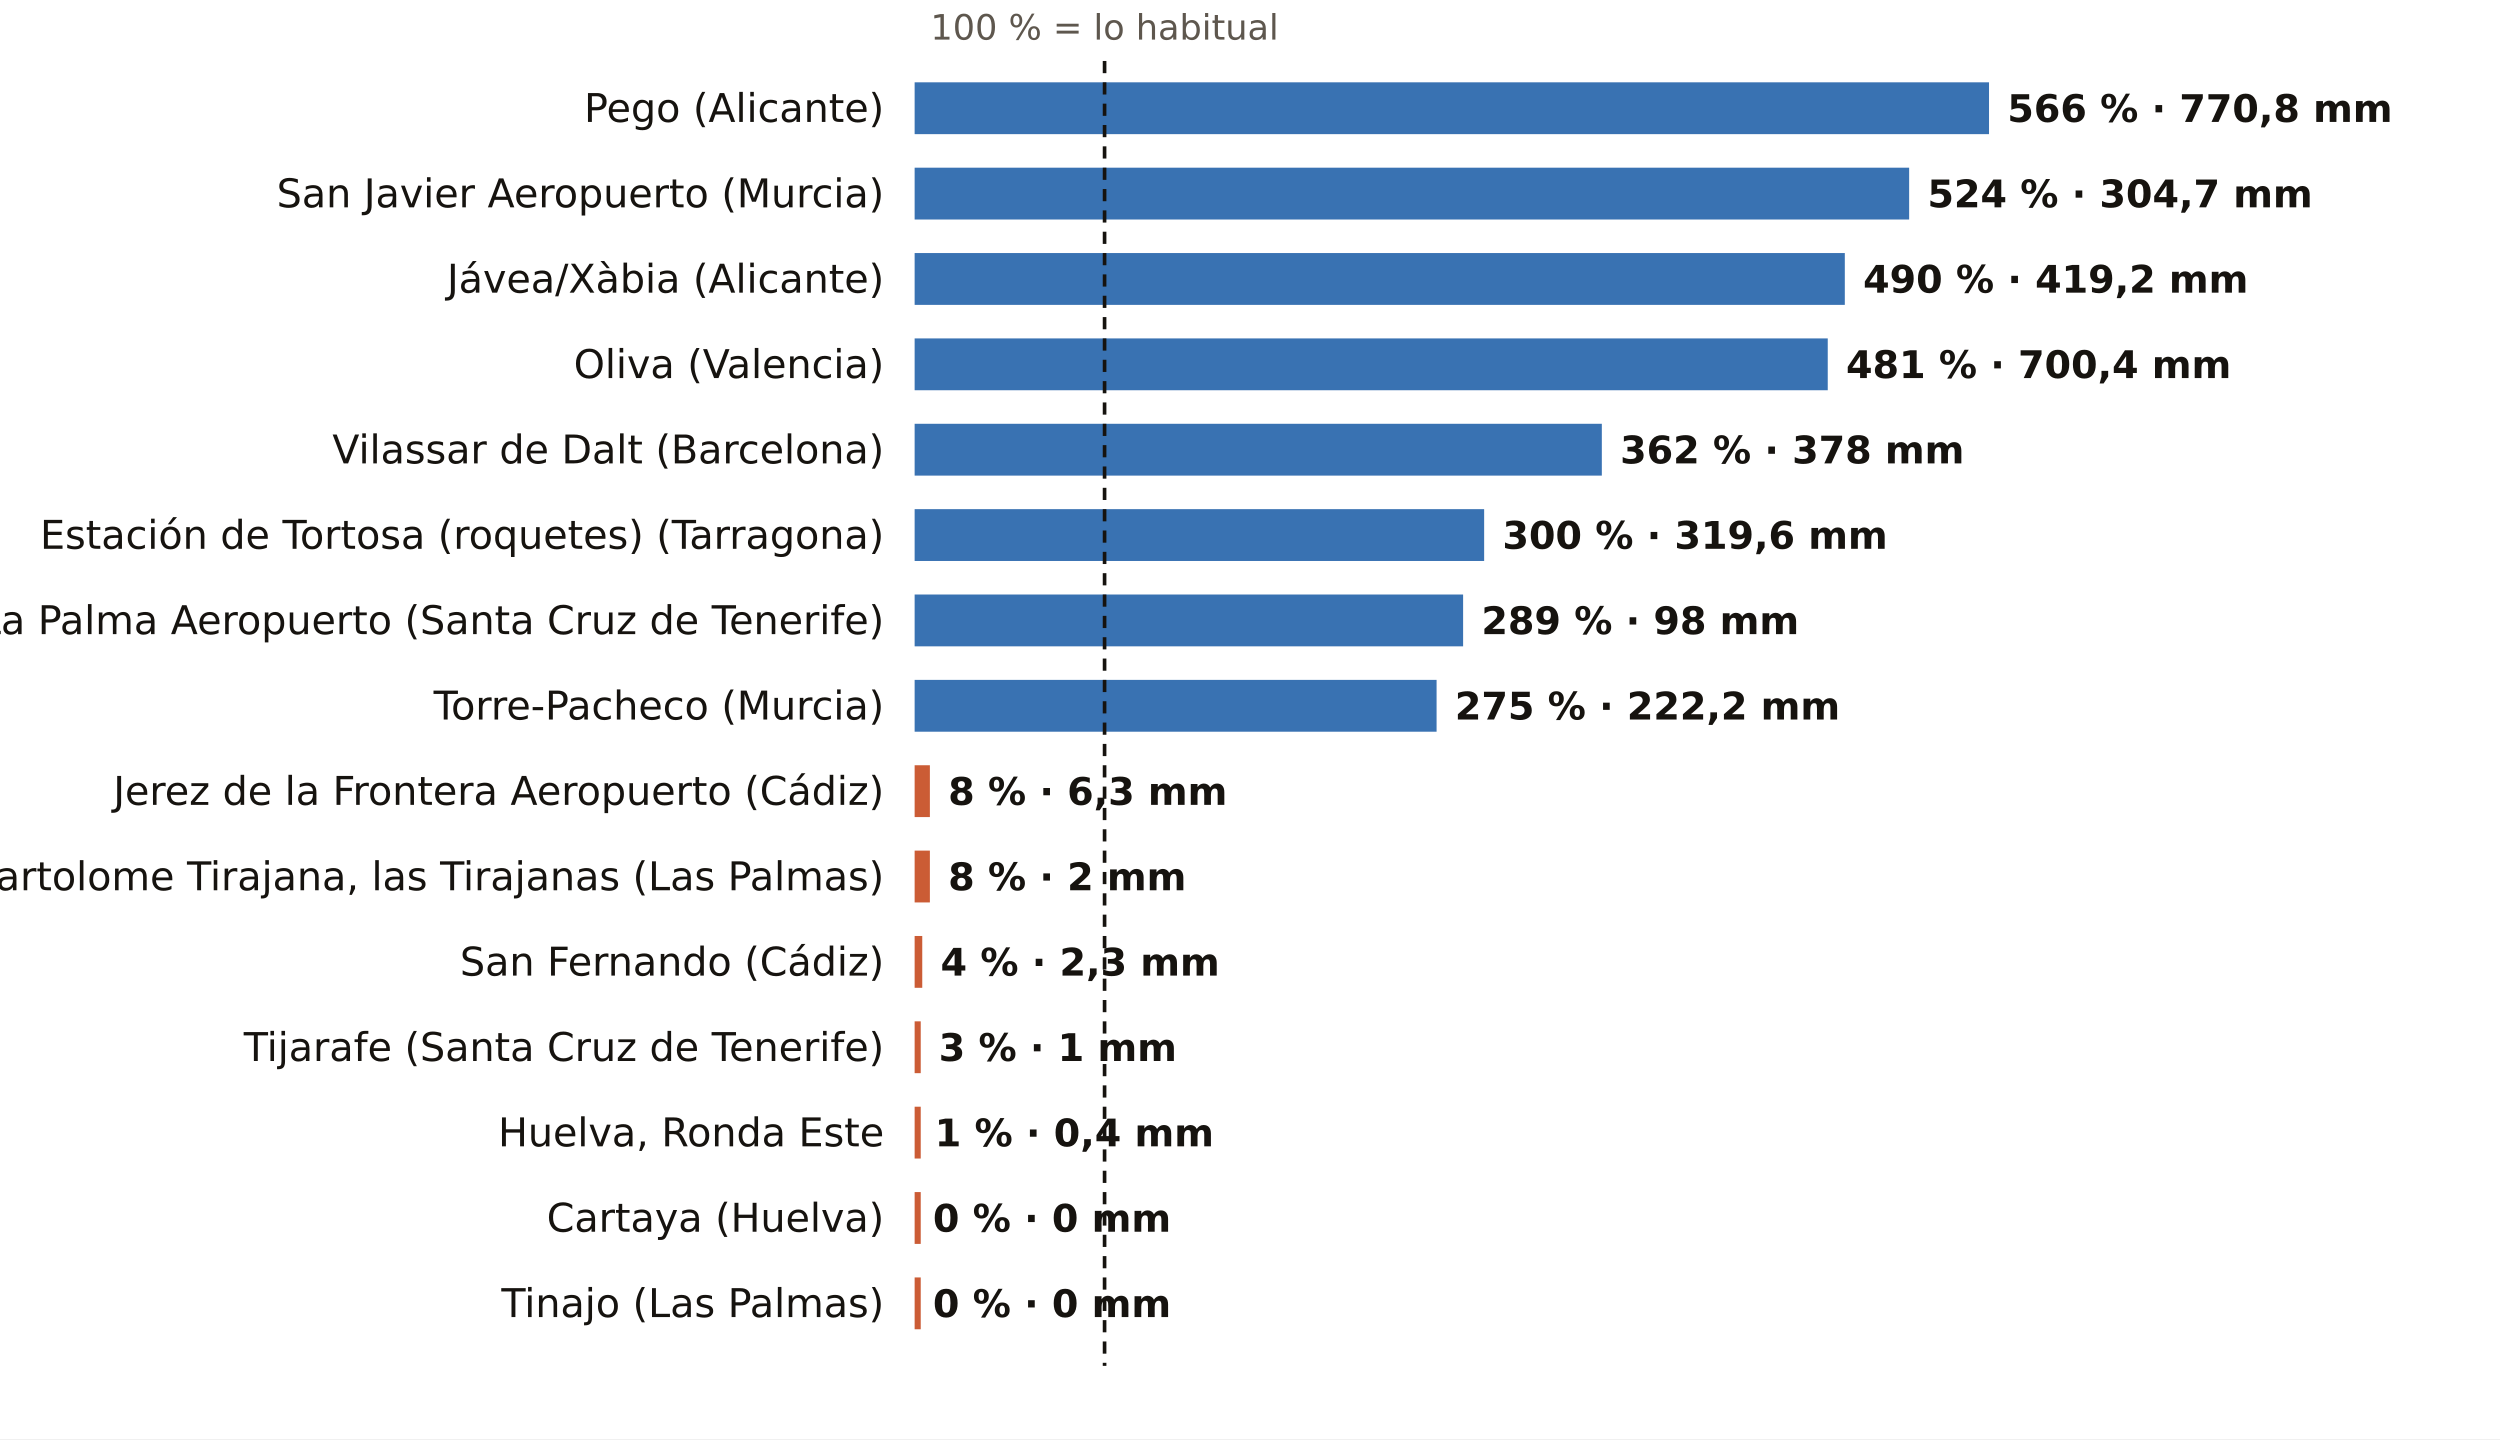
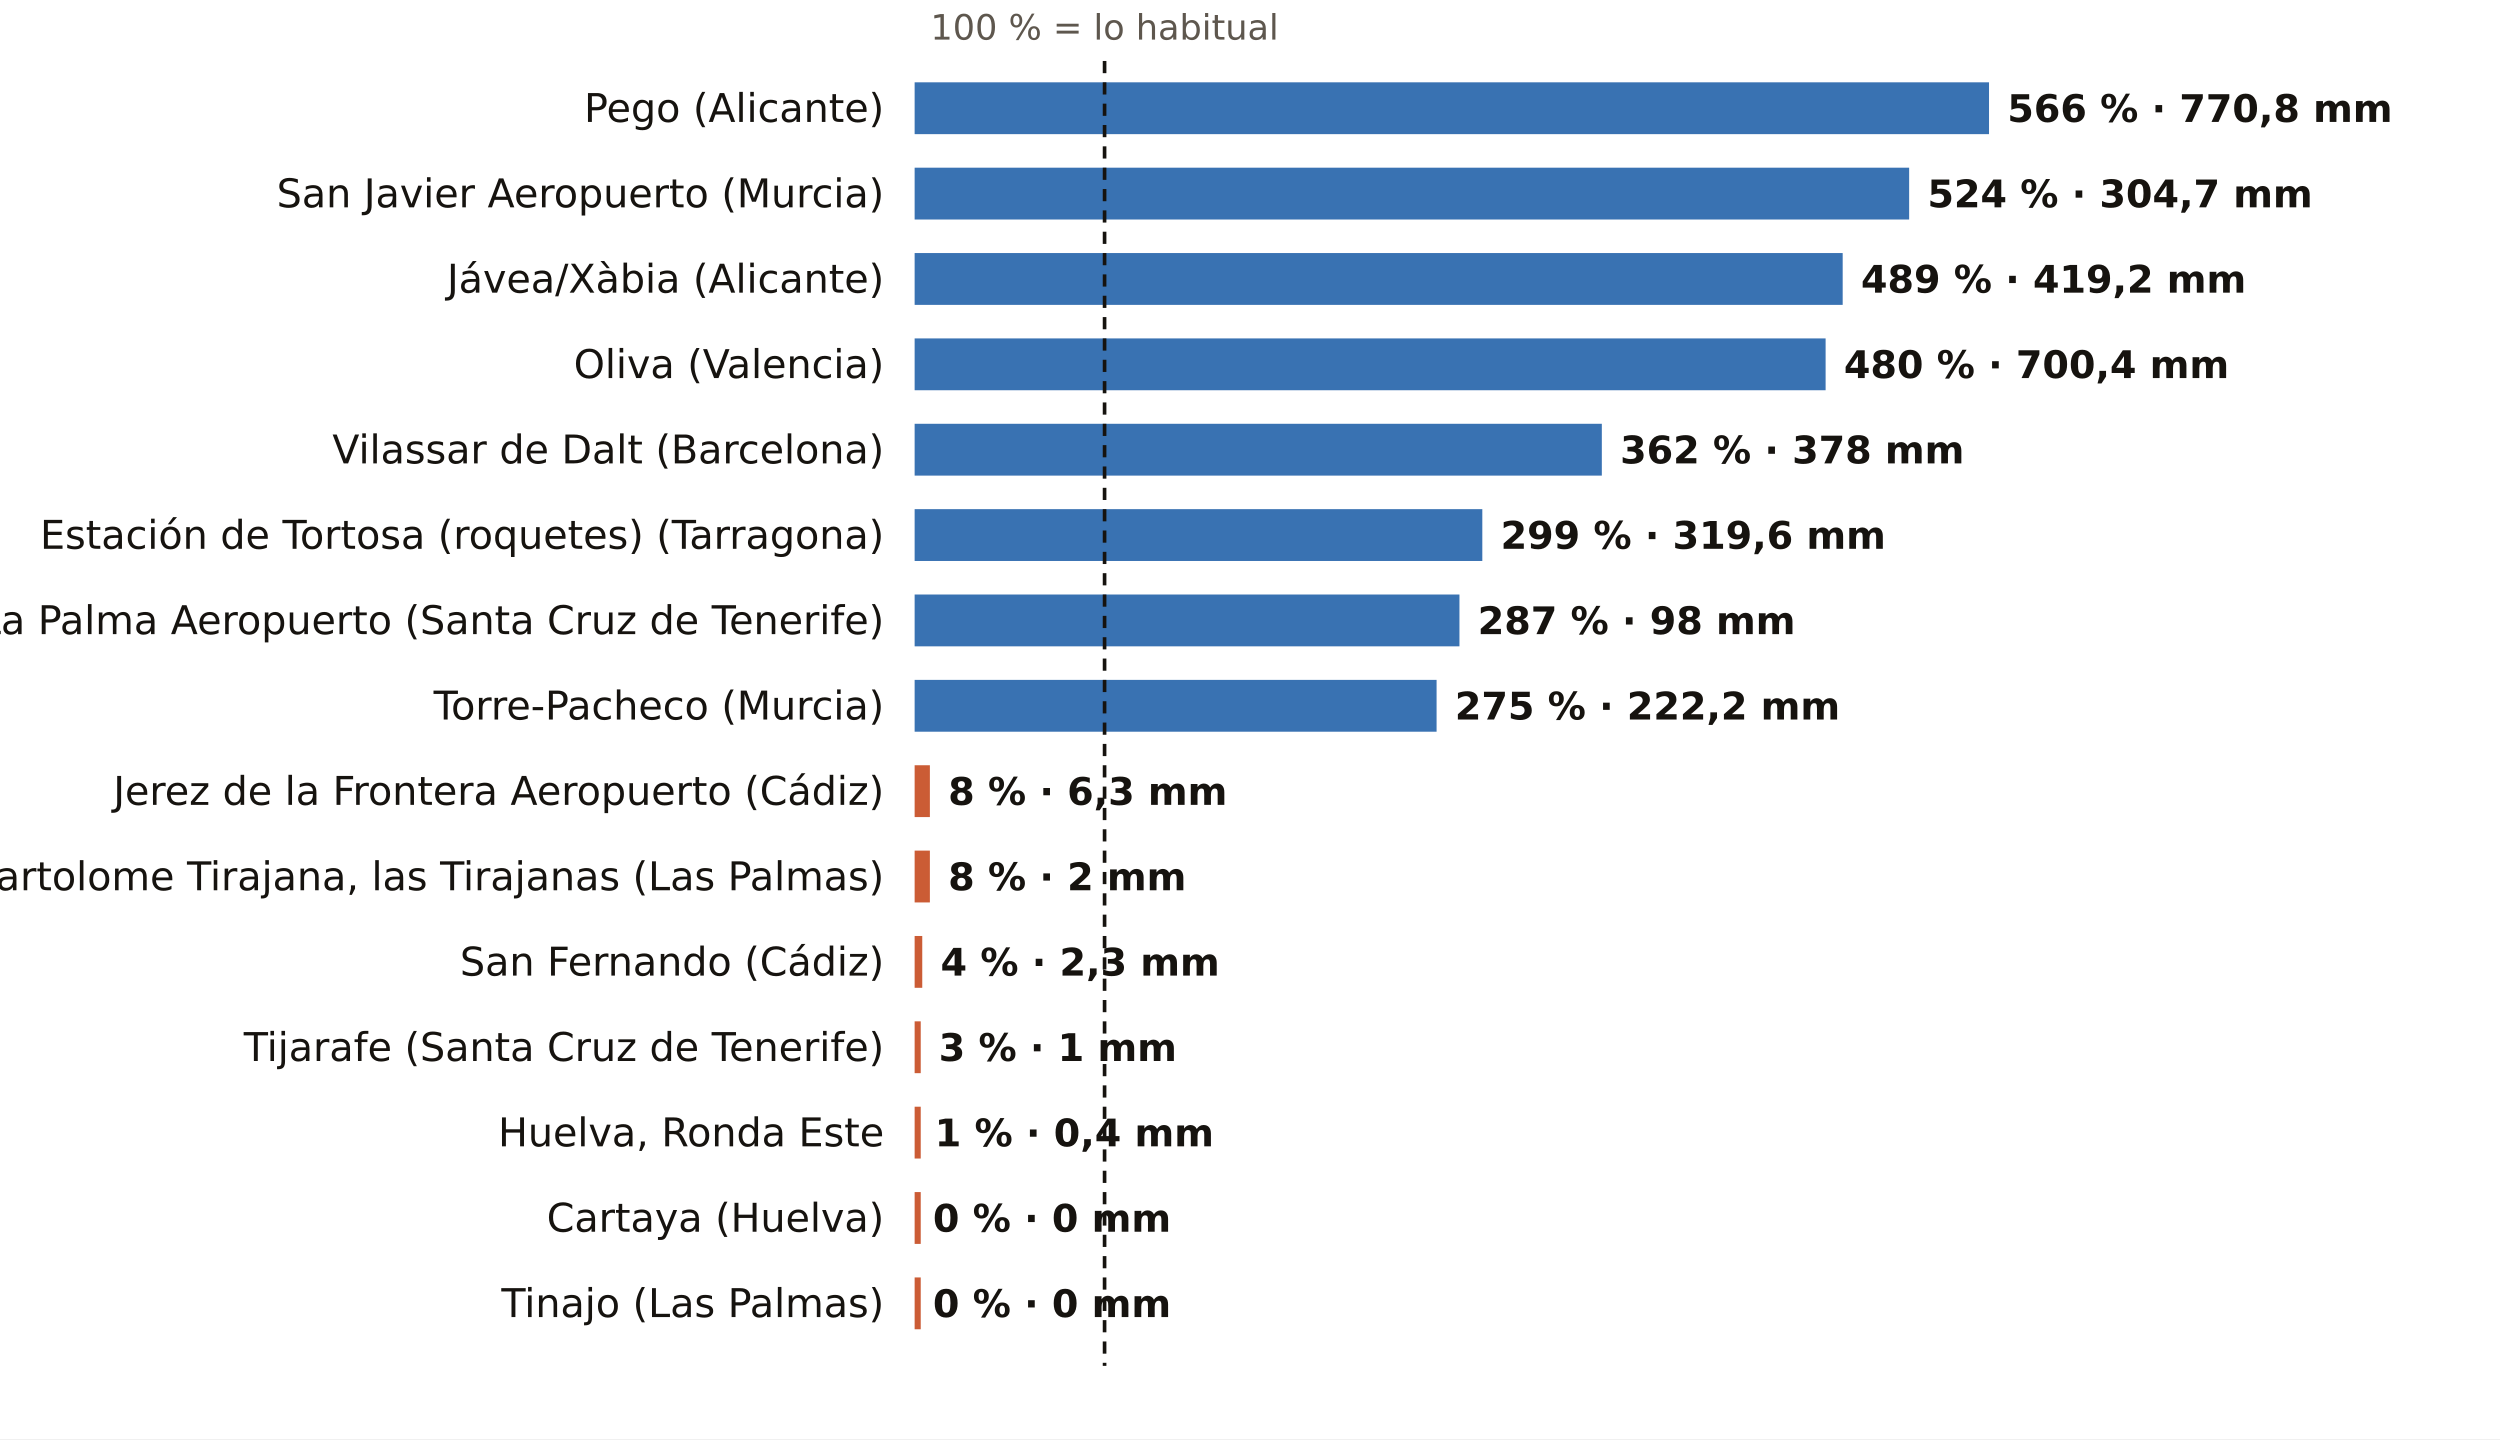
<svg xmlns="http://www.w3.org/2000/svg" viewBox="0 0 820 472" width="820" height="472" role="img" aria-label="El otoño, pluviómetro a pluviómetro: % de lo habitual">
  <rect width="820" height="472" fill="#FFFFFF" />
  <text x="362.3" y="13.0" font-size="11.5" fill="#5E574E" text-anchor="middle" font-weight="400" font-family="Public Sans, DejaVu Sans, Arial, sans-serif">100 % = lo habitual</text>
  <text x="290.0" y="40.0" font-size="13" fill="#16130F" text-anchor="end" font-weight="500" font-family="Public Sans, DejaVu Sans, Arial, sans-serif">Pego (Alicante)</text>
  <rect x="300" y="27" width="352.4" height="17" fill="#1F5FA8" opacity="0.88" />
  <text x="658.4" y="40.0" font-size="12.5" fill="#16130F" text-anchor="start" font-weight="600" font-family="Public Sans, DejaVu Sans, Arial, sans-serif">566 % · 770,8 mm</text>
  <text x="290.0" y="68.0" font-size="13" fill="#16130F" text-anchor="end" font-weight="500" font-family="Public Sans, DejaVu Sans, Arial, sans-serif">San Javier Aeropuerto (Murcia)</text>
  <rect x="300" y="55" width="326.2" height="17" fill="#1F5FA8" opacity="0.88" />
  <text x="632.2" y="68.0" font-size="12.5" fill="#16130F" text-anchor="start" font-weight="600" font-family="Public Sans, DejaVu Sans, Arial, sans-serif">524 % · 304,7 mm</text>
  <text x="290.0" y="96.0" font-size="13" fill="#16130F" text-anchor="end" font-weight="500" font-family="Public Sans, DejaVu Sans, Arial, sans-serif">Jávea/Xàbia (Alicante)</text>
-   <rect x="300" y="83" width="305.1" height="17" fill="#1F5FA8" opacity="0.88" />
-   <text x="611.1" y="96.0" font-size="12.5" fill="#16130F" text-anchor="start" font-weight="600" font-family="Public Sans, DejaVu Sans, Arial, sans-serif">490 % · 419,2 mm</text>
+   <rect x="300" y="83" width="304.4" height="17" fill="#1F5FA8" opacity="0.88" />
+   <text x="610.4" y="96.0" font-size="12.5" fill="#16130F" text-anchor="start" font-weight="600" font-family="Public Sans, DejaVu Sans, Arial, sans-serif">489 % · 419,2 mm</text>
  <text x="290.0" y="124.0" font-size="13" fill="#16130F" text-anchor="end" font-weight="500" font-family="Public Sans, DejaVu Sans, Arial, sans-serif">Oliva (Valencia)</text>
-   <rect x="300" y="111" width="299.5" height="17" fill="#1F5FA8" opacity="0.88" />
-   <text x="605.5" y="124.0" font-size="12.5" fill="#16130F" text-anchor="start" font-weight="600" font-family="Public Sans, DejaVu Sans, Arial, sans-serif">481 % · 700,4 mm</text>
+   <rect x="300" y="111" width="298.8" height="17" fill="#1F5FA8" opacity="0.88" />
+   <text x="604.8" y="124.0" font-size="12.5" fill="#16130F" text-anchor="start" font-weight="600" font-family="Public Sans, DejaVu Sans, Arial, sans-serif">480 % · 700,4 mm</text>
  <text x="290.0" y="152.0" font-size="13" fill="#16130F" text-anchor="end" font-weight="500" font-family="Public Sans, DejaVu Sans, Arial, sans-serif">Vilassar de Dalt (Barcelona)</text>
  <rect x="300" y="139" width="225.4" height="17" fill="#1F5FA8" opacity="0.88" />
  <text x="531.4" y="152.0" font-size="12.5" fill="#16130F" text-anchor="start" font-weight="600" font-family="Public Sans, DejaVu Sans, Arial, sans-serif">362 % · 378 mm</text>
  <text x="290.0" y="180.0" font-size="13" fill="#16130F" text-anchor="end" font-weight="500" font-family="Public Sans, DejaVu Sans, Arial, sans-serif">Estación de Tortosa (roquetes) (Tarragona)</text>
-   <rect x="300" y="167" width="186.8" height="17" fill="#1F5FA8" opacity="0.88" />
-   <text x="492.8" y="180.0" font-size="12.5" fill="#16130F" text-anchor="start" font-weight="600" font-family="Public Sans, DejaVu Sans, Arial, sans-serif">300 % · 319,6 mm</text>
+   <rect x="300" y="167" width="186.2" height="17" fill="#1F5FA8" opacity="0.88" />
+   <text x="492.2" y="180.0" font-size="12.5" fill="#16130F" text-anchor="start" font-weight="600" font-family="Public Sans, DejaVu Sans, Arial, sans-serif">299 % · 319,6 mm</text>
  <text x="290.0" y="208.0" font-size="13" fill="#16130F" text-anchor="end" font-weight="500" font-family="Public Sans, DejaVu Sans, Arial, sans-serif">La Palma Aeropuerto (Santa Cruz de Tenerife)</text>
-   <rect x="300" y="195" width="179.9" height="17" fill="#1F5FA8" opacity="0.88" />
-   <text x="485.9" y="208.0" font-size="12.5" fill="#16130F" text-anchor="start" font-weight="600" font-family="Public Sans, DejaVu Sans, Arial, sans-serif">289 % · 98 mm</text>
+   <rect x="300" y="195" width="178.7" height="17" fill="#1F5FA8" opacity="0.88" />
+   <text x="484.7" y="208.0" font-size="12.5" fill="#16130F" text-anchor="start" font-weight="600" font-family="Public Sans, DejaVu Sans, Arial, sans-serif">287 % · 98 mm</text>
  <text x="290.0" y="236.0" font-size="13" fill="#16130F" text-anchor="end" font-weight="500" font-family="Public Sans, DejaVu Sans, Arial, sans-serif">Torre-Pacheco (Murcia)</text>
  <rect x="300" y="223" width="171.2" height="17" fill="#1F5FA8" opacity="0.88" />
  <text x="477.2" y="236.0" font-size="12.5" fill="#16130F" text-anchor="start" font-weight="600" font-family="Public Sans, DejaVu Sans, Arial, sans-serif">275 % · 222,2 mm</text>
  <text x="290.0" y="264.0" font-size="13" fill="#16130F" text-anchor="end" font-weight="500" font-family="Public Sans, DejaVu Sans, Arial, sans-serif">Jerez de la Frontera Aeropuerto (Cádiz)</text>
  <rect x="300" y="251" width="5.0" height="17" fill="#C4461A" opacity="0.88" />
  <text x="311.0" y="264.0" font-size="12.5" fill="#16130F" text-anchor="start" font-weight="600" font-family="Public Sans, DejaVu Sans, Arial, sans-serif">8 % · 6,3 mm</text>
  <text x="290.0" y="292.0" font-size="13" fill="#16130F" text-anchor="end" font-weight="500" font-family="Public Sans, DejaVu Sans, Arial, sans-serif">San Bartolome Tirajana, las Tirajanas (Las Palmas)</text>
  <rect x="300" y="279" width="5.0" height="17" fill="#C4461A" opacity="0.88" />
  <text x="311.0" y="292.0" font-size="12.5" fill="#16130F" text-anchor="start" font-weight="600" font-family="Public Sans, DejaVu Sans, Arial, sans-serif">8 % · 2 mm</text>
  <text x="290.0" y="320.0" font-size="13" fill="#16130F" text-anchor="end" font-weight="500" font-family="Public Sans, DejaVu Sans, Arial, sans-serif">San Fernando (Cádiz)</text>
  <rect x="300" y="307" width="2.5" height="17" fill="#C4461A" opacity="0.88" />
  <text x="308.5" y="320.0" font-size="12.5" fill="#16130F" text-anchor="start" font-weight="600" font-family="Public Sans, DejaVu Sans, Arial, sans-serif">4 % · 2,3 mm</text>
  <text x="290.0" y="348.0" font-size="13" fill="#16130F" text-anchor="end" font-weight="500" font-family="Public Sans, DejaVu Sans, Arial, sans-serif">Tijarafe (Santa Cruz de Tenerife)</text>
  <rect x="300" y="335" width="2.0" height="17" fill="#C4461A" opacity="0.88" />
  <text x="307.9" y="348.0" font-size="12.5" fill="#16130F" text-anchor="start" font-weight="600" font-family="Public Sans, DejaVu Sans, Arial, sans-serif">3 % · 1 mm</text>
  <text x="290.0" y="376.0" font-size="13" fill="#16130F" text-anchor="end" font-weight="500" font-family="Public Sans, DejaVu Sans, Arial, sans-serif">Huelva, Ronda Este</text>
  <rect x="300" y="363" width="2.0" height="17" fill="#C4461A" opacity="0.88" />
  <text x="306.6" y="376.0" font-size="12.5" fill="#16130F" text-anchor="start" font-weight="600" font-family="Public Sans, DejaVu Sans, Arial, sans-serif">1 % · 0,4 mm</text>
  <text x="290.0" y="404.0" font-size="13" fill="#16130F" text-anchor="end" font-weight="500" font-family="Public Sans, DejaVu Sans, Arial, sans-serif">Cartaya (Huelva)</text>
  <rect x="300" y="391" width="2.0" height="17" fill="#C4461A" opacity="0.88" />
  <text x="306.0" y="404.0" font-size="12.5" fill="#16130F" text-anchor="start" font-weight="600" font-family="Public Sans, DejaVu Sans, Arial, sans-serif">0 % · 0 mm</text>
  <text x="290.0" y="432.0" font-size="13" fill="#16130F" text-anchor="end" font-weight="500" font-family="Public Sans, DejaVu Sans, Arial, sans-serif">Tinajo (Las Palmas)</text>
  <rect x="300" y="419" width="2.0" height="17" fill="#C4461A" opacity="0.88" />
  <text x="306.0" y="432.0" font-size="12.5" fill="#16130F" text-anchor="start" font-weight="600" font-family="Public Sans, DejaVu Sans, Arial, sans-serif">0 % · 0 mm</text>
  <line x1="362.3" x2="362.3" y1="20" y2="448" stroke="#16130F" stroke-width="1.2" stroke-dasharray="4 3" />
</svg>
